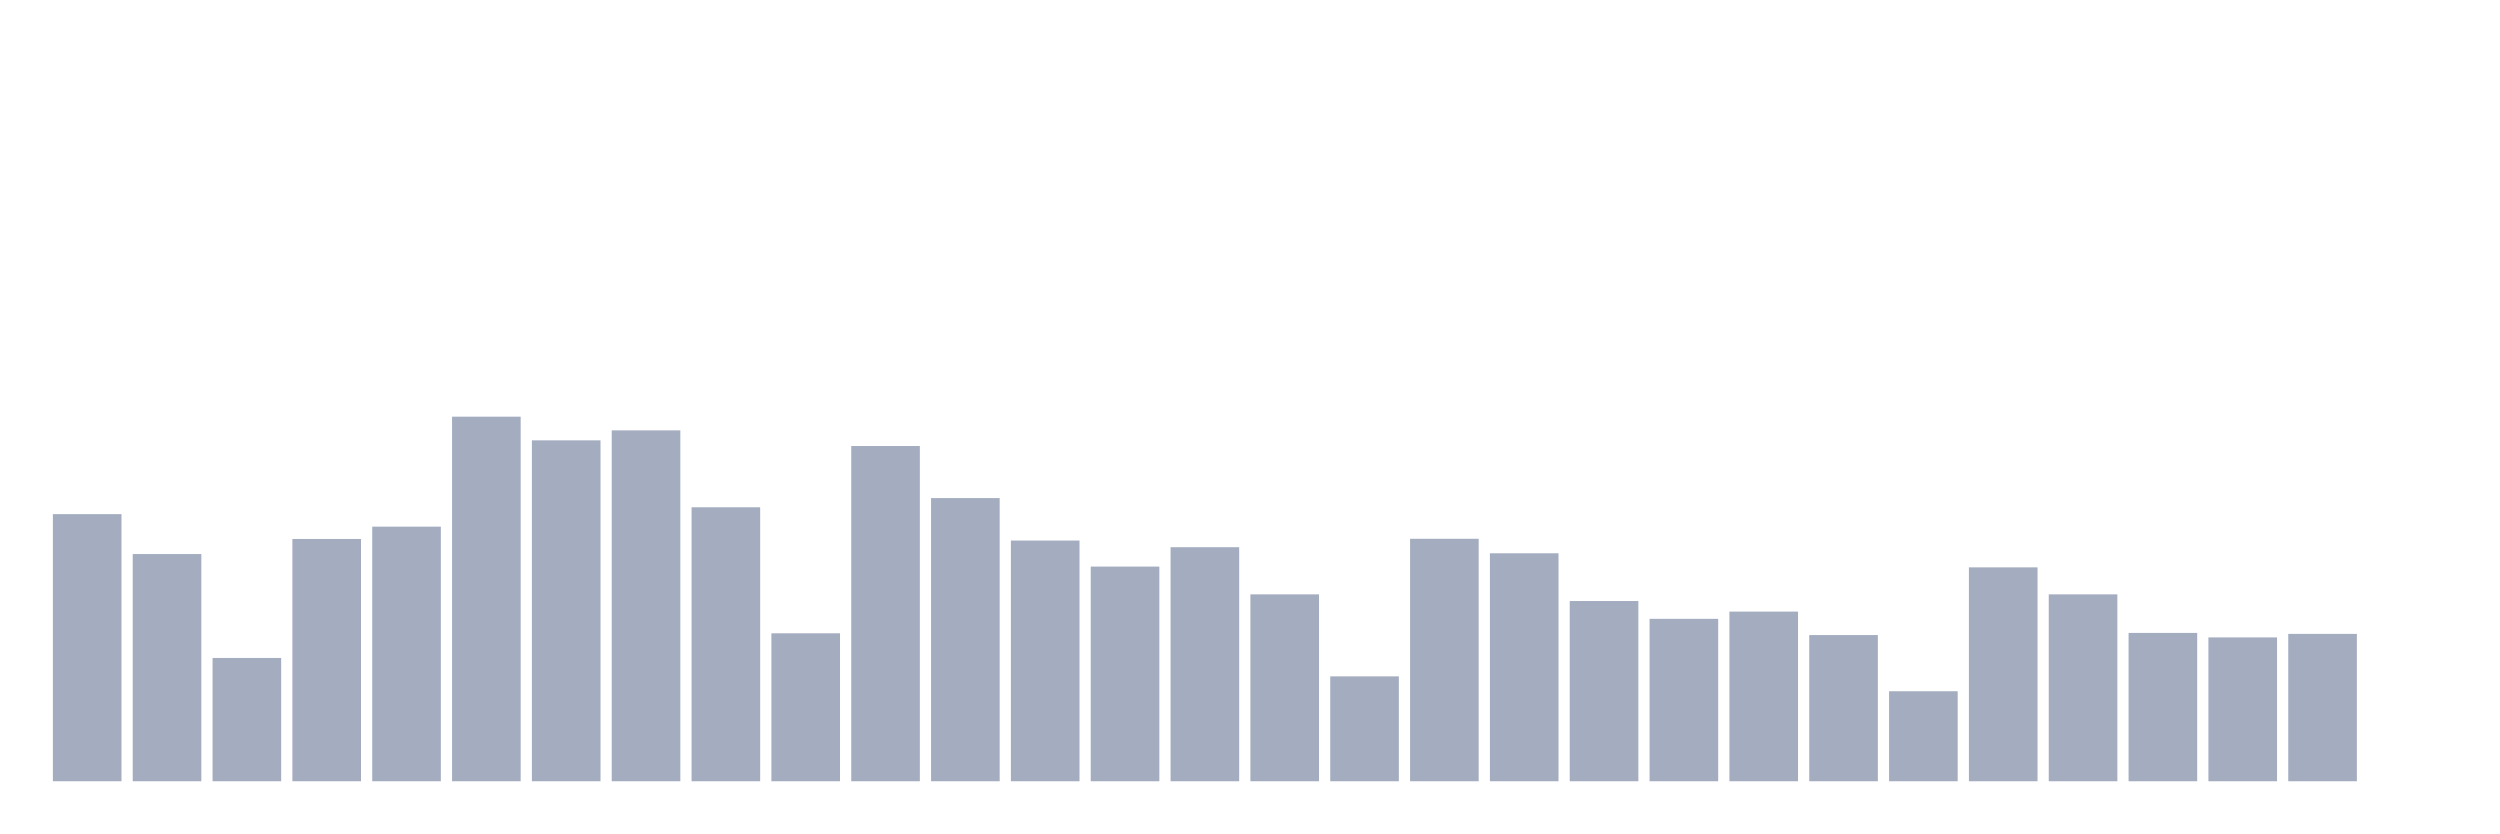
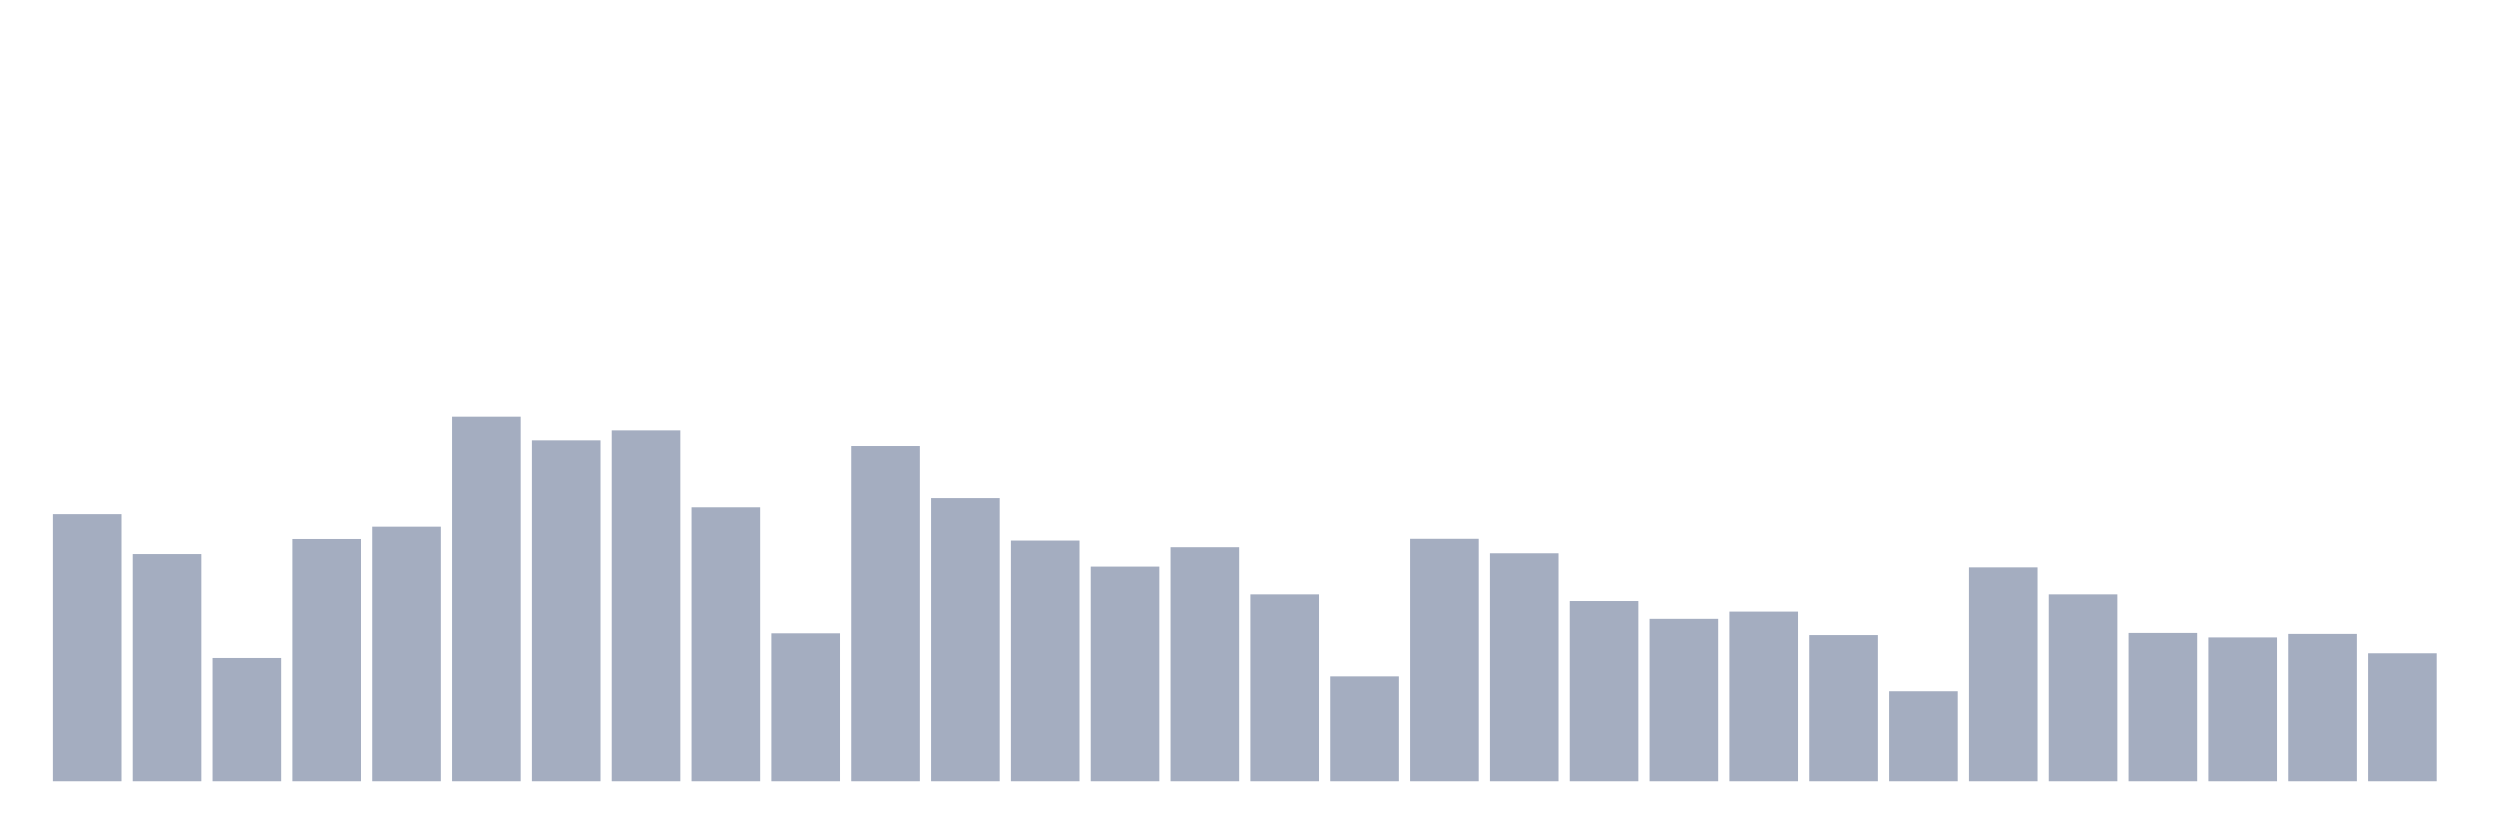
<svg xmlns="http://www.w3.org/2000/svg" viewBox="0 0 480 160">
  <g transform="translate(10,10)">
    <rect class="bar" x="0.153" width="13.175" y="88.712" height="51.288" fill="rgb(164,173,192)" />
    <rect class="bar" x="15.482" width="13.175" y="96.377" height="43.623" fill="rgb(164,173,192)" />
    <rect class="bar" x="30.81" width="13.175" y="116.329" height="23.671" fill="rgb(164,173,192)" />
    <rect class="bar" x="46.138" width="13.175" y="93.484" height="46.516" fill="rgb(164,173,192)" />
    <rect class="bar" x="61.466" width="13.175" y="91.116" height="48.884" fill="rgb(164,173,192)" />
    <rect class="bar" x="76.794" width="13.175" y="70" height="70" fill="rgb(164,173,192)" />
    <rect class="bar" x="92.123" width="13.175" y="74.546" height="65.454" fill="rgb(164,173,192)" />
    <rect class="bar" x="107.451" width="13.175" y="72.63" height="67.37" fill="rgb(164,173,192)" />
    <rect class="bar" x="122.779" width="13.175" y="87.397" height="52.603" fill="rgb(164,173,192)" />
    <rect class="bar" x="138.107" width="13.175" y="111.594" height="28.406" fill="rgb(164,173,192)" />
    <rect class="bar" x="153.436" width="13.175" y="75.636" height="64.364" fill="rgb(164,173,192)" />
    <rect class="bar" x="168.764" width="13.175" y="85.631" height="54.369" fill="rgb(164,173,192)" />
    <rect class="bar" x="184.092" width="13.175" y="93.784" height="46.216" fill="rgb(164,173,192)" />
    <rect class="bar" x="199.42" width="13.175" y="98.782" height="41.218" fill="rgb(164,173,192)" />
    <rect class="bar" x="214.748" width="13.175" y="95.062" height="44.938" fill="rgb(164,173,192)" />
    <rect class="bar" x="230.077" width="13.175" y="104.117" height="35.883" fill="rgb(164,173,192)" />
    <rect class="bar" x="245.405" width="13.175" y="119.86" height="20.14" fill="rgb(164,173,192)" />
    <rect class="bar" x="260.733" width="13.175" y="93.446" height="46.554" fill="rgb(164,173,192)" />
    <rect class="bar" x="276.061" width="13.175" y="96.227" height="43.773" fill="rgb(164,173,192)" />
    <rect class="bar" x="291.39" width="13.175" y="105.395" height="34.605" fill="rgb(164,173,192)" />
    <rect class="bar" x="306.718" width="13.175" y="108.814" height="31.186" fill="rgb(164,173,192)" />
    <rect class="bar" x="322.046" width="13.175" y="107.424" height="32.576" fill="rgb(164,173,192)" />
    <rect class="bar" x="337.374" width="13.175" y="111.932" height="28.068" fill="rgb(164,173,192)" />
    <rect class="bar" x="352.702" width="13.175" y="122.716" height="17.284" fill="rgb(164,173,192)" />
    <rect class="bar" x="368.031" width="13.175" y="98.932" height="41.068" fill="rgb(164,173,192)" />
    <rect class="bar" x="383.359" width="13.175" y="104.117" height="35.883" fill="rgb(164,173,192)" />
    <rect class="bar" x="398.687" width="13.175" y="111.519" height="28.481" fill="rgb(164,173,192)" />
    <rect class="bar" x="414.015" width="13.175" y="112.383" height="27.617" fill="rgb(164,173,192)" />
    <rect class="bar" x="429.344" width="13.175" y="111.707" height="28.293" fill="rgb(164,173,192)" />
-     <rect class="bar" x="444.672" width="13.175" y="140" height="0" fill="rgb(164,173,192)" />
+     <rect class="bar" x="444.672" width="13.175" y="115.427" height="24.573" fill="rgb(164,173,192)" />
  </g>
</svg>
